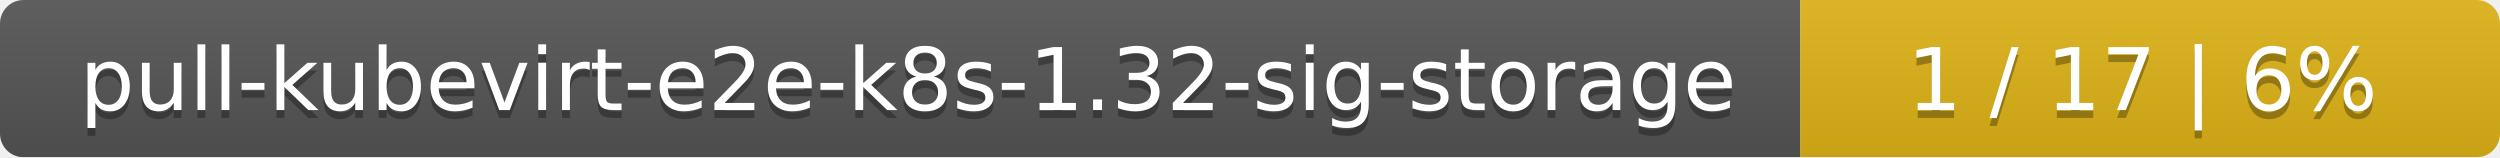
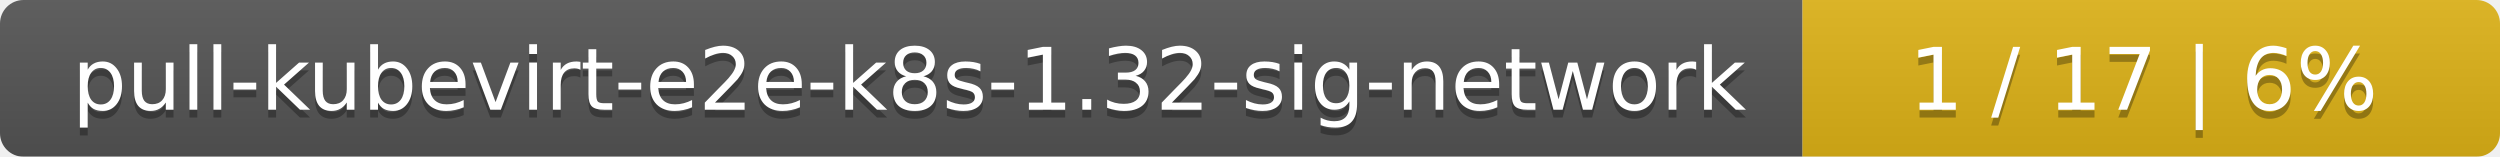
- <svg xmlns="http://www.w3.org/2000/svg" width="318" height="20">
+ <svg xmlns="http://www.w3.org/2000/svg" width="319" height="20">
  <linearGradient id="smooth" x2="0" y2="100%">
    <stop offset="0" stop-color="#bbb" stop-opacity=".1" />
    <stop offset="1" stop-opacity=".1" />
  </linearGradient>
  <mask id="round">
-     <rect width="318" height="20" rx="3" fill="#fff" />
+     <rect width="319" height="20" rx="3" fill="#fff" />
  </mask>
  <g mask="url(#round)">
-     <rect width="229" height="20" fill="#555" />
-     <rect x="229" width="89" height="20" fill="#dfb317" />
-     <rect width="318" height="20" fill="url(#smooth)" />
+     <rect width="230" height="20" fill="#555" />
+     <rect x="230" width="89" height="20" fill="#dfb317" />
+     <rect width="319" height="20" fill="url(#smooth)" />
  </g>
  <g fill="#fff" text-anchor="middle" font-family="DejaVu Sans,Verdana,Geneva,sans-serif" font-size="11">
-     <text x="115.5" y="15" fill="#010101" fill-opacity=".3">pull-kubevirt-e2e-k8s-1.32-sig-storage</text>
-     <text x="115.5" y="14">pull-kubevirt-e2e-k8s-1.32-sig-storage</text>
-     <text x="272.5" y="15" fill="#010101" fill-opacity=".3">1 / 17    |    6%</text>
-     <text x="272.5" y="14">1 / 17    |    6%</text>
+     <text x="116" y="15" fill="#010101" fill-opacity=".3">pull-kubevirt-e2e-k8s-1.32-sig-network</text>
+     <text x="116" y="14">pull-kubevirt-e2e-k8s-1.32-sig-network</text>
+     <text x="273.5" y="15" fill="#010101" fill-opacity=".3">1 / 17    |    6%</text>
+     <text x="273.5" y="14">1 / 17    |    6%</text>
  </g>
</svg>
